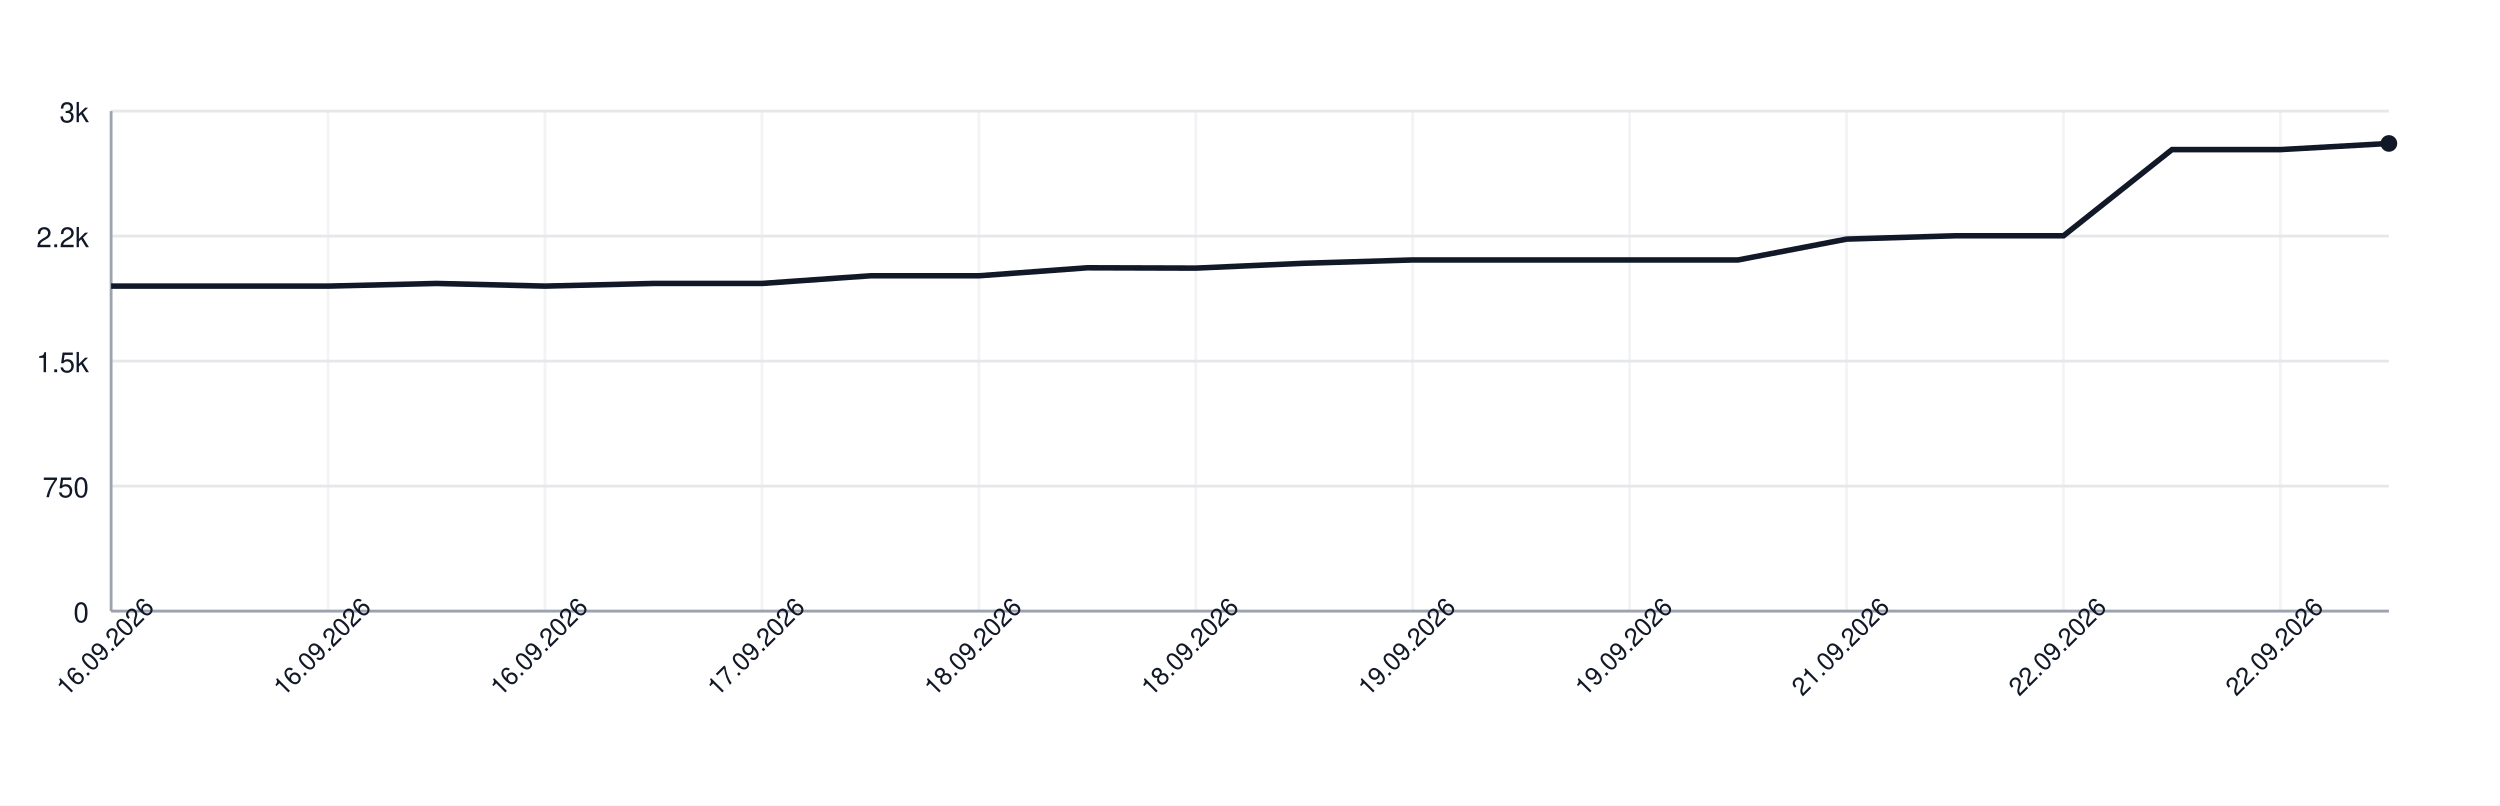
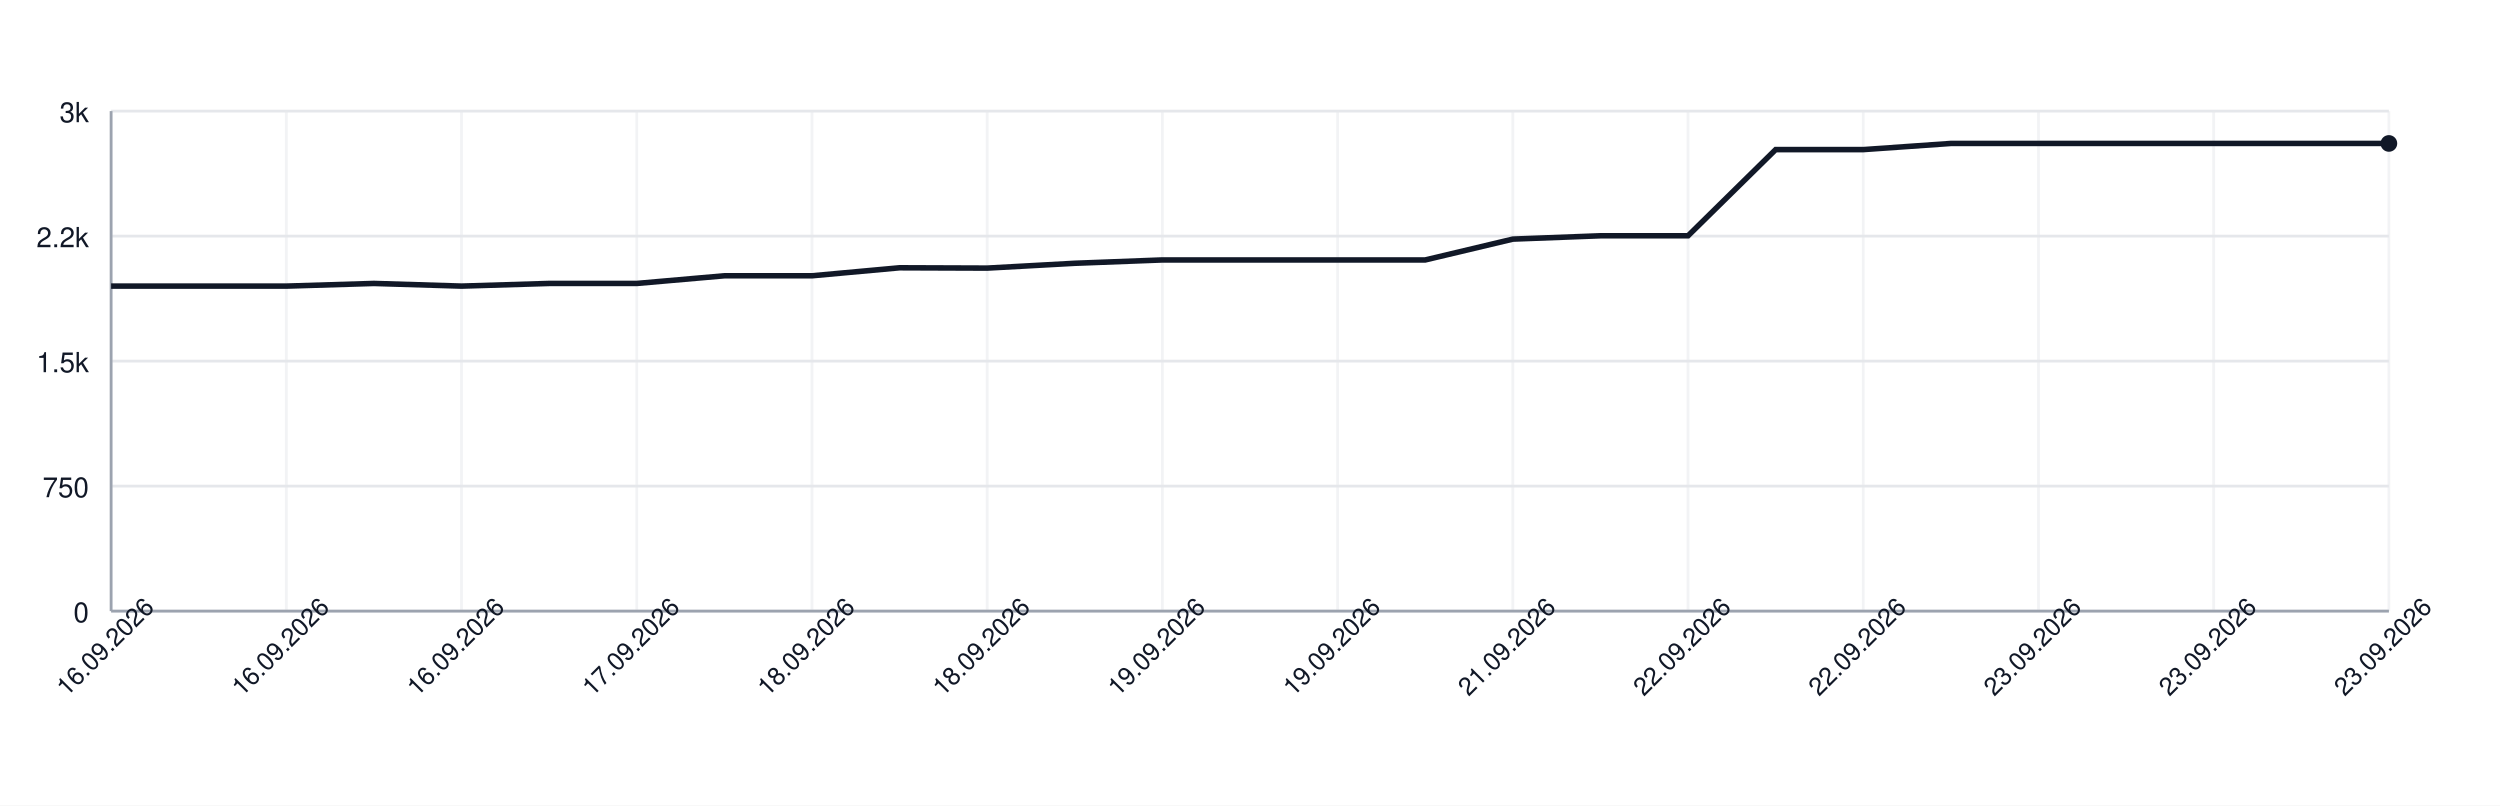
<svg xmlns="http://www.w3.org/2000/svg" width="900" height="290" style="font-family: -apple-system, BlinkMacSystemFont, 'Segoe UI', Helvetica, Arial, sans-serif;">
  <rect width="100%" height="100%" fill="white" />
  <g>
    <line x1="40" y1="220.00" x2="860" y2="220.00" stroke="#e5e7eb" />
    <text x="32" y="224.00" font-size="10" fill="#111827" text-anchor="end">0</text>
    <line x1="40" y1="175.00" x2="860" y2="175.00" stroke="#e5e7eb" />
    <text x="32" y="179.00" font-size="10" fill="#111827" text-anchor="end">750</text>
    <line x1="40" y1="130.00" x2="860" y2="130.00" stroke="#e5e7eb" />
    <text x="32" y="134.00" font-size="10" fill="#111827" text-anchor="end">1.5k</text>
    <line x1="40" y1="85.00" x2="860" y2="85.00" stroke="#e5e7eb" />
    <text x="32" y="89.00" font-size="10" fill="#111827" text-anchor="end">2.2k</text>
    <line x1="40" y1="40.00" x2="860" y2="40.00" stroke="#e5e7eb" />
    <text x="32" y="44.00" font-size="10" fill="#111827" text-anchor="end">3k</text>
    <line x1="40.00" y1="40" x2="40.00" y2="220" stroke="#e5e7eb" opacity="0.5" />
-     <line x1="118.10" y1="40" x2="118.10" y2="220" stroke="#e5e7eb" opacity="0.5" />
-     <line x1="196.19" y1="40" x2="196.19" y2="220" stroke="#e5e7eb" opacity="0.5" />
-     <line x1="274.29" y1="40" x2="274.29" y2="220" stroke="#e5e7eb" opacity="0.5" />
-     <line x1="352.38" y1="40" x2="352.38" y2="220" stroke="#e5e7eb" opacity="0.5" />
-     <line x1="430.48" y1="40" x2="430.48" y2="220" stroke="#e5e7eb" opacity="0.5" />
-     <line x1="508.57" y1="40" x2="508.57" y2="220" stroke="#e5e7eb" opacity="0.5" />
-     <line x1="586.67" y1="40" x2="586.67" y2="220" stroke="#e5e7eb" opacity="0.5" />
-     <line x1="664.76" y1="40" x2="664.76" y2="220" stroke="#e5e7eb" opacity="0.5" />
-     <line x1="742.86" y1="40" x2="742.86" y2="220" stroke="#e5e7eb" opacity="0.5" />
-     <line x1="820.95" y1="40" x2="820.95" y2="220" stroke="#e5e7eb" opacity="0.5" />
+     <line x1="103.08" y1="40" x2="103.08" y2="220" stroke="#e5e7eb" opacity="0.5" />
+     <line x1="166.15" y1="40" x2="166.15" y2="220" stroke="#e5e7eb" opacity="0.5" />
+     <line x1="229.23" y1="40" x2="229.23" y2="220" stroke="#e5e7eb" opacity="0.5" />
+     <line x1="292.31" y1="40" x2="292.31" y2="220" stroke="#e5e7eb" opacity="0.5" />
+     <line x1="355.38" y1="40" x2="355.38" y2="220" stroke="#e5e7eb" opacity="0.5" />
+     <line x1="418.46" y1="40" x2="418.46" y2="220" stroke="#e5e7eb" opacity="0.5" />
+     <line x1="481.54" y1="40" x2="481.54" y2="220" stroke="#e5e7eb" opacity="0.5" />
+     <line x1="544.62" y1="40" x2="544.62" y2="220" stroke="#e5e7eb" opacity="0.5" />
+     <line x1="607.69" y1="40" x2="607.69" y2="220" stroke="#e5e7eb" opacity="0.5" />
+     <line x1="670.77" y1="40" x2="670.77" y2="220" stroke="#e5e7eb" opacity="0.5" />
+     <line x1="733.85" y1="40" x2="733.85" y2="220" stroke="#e5e7eb" opacity="0.5" />
+     <line x1="796.92" y1="40" x2="796.92" y2="220" stroke="#e5e7eb" opacity="0.5" />
+     <line x1="860.00" y1="40" x2="860.00" y2="220" stroke="#e5e7eb" opacity="0.5" />
    <line x1="40" y1="220" x2="860" y2="220" stroke="#9ca3af" />
    <line x1="40" y1="40" x2="40" y2="220" stroke="#9ca3af" />
-     <path d="M 40.00 103.00 L 79.05 103.00 L 118.10 103.00 L 157.14 102.04 L 196.19 103.00 L 235.24 102.04 L 274.29 102.04 L 313.33 99.28 L 352.38 99.28 L 391.43 96.40 L 430.48 96.52 L 469.52 94.78 L 508.57 93.58 L 547.62 93.58 L 586.67 93.58 L 625.71 93.58 L 664.76 86.08 L 703.81 84.88 L 742.86 84.88 L 781.90 53.86 L 820.95 53.86 L 860.00 51.64" fill="none" stroke="#111827" stroke-width="2" />
+     <path d="M 40.00 103.00 L 71.54 103.00 L 103.08 103.00 L 134.62 102.04 L 166.15 103.00 L 197.69 102.04 L 229.23 102.04 L 260.77 99.28 L 292.31 99.28 L 323.85 96.40 L 355.38 96.52 L 386.92 94.78 L 418.46 93.58 L 450.00 93.58 L 481.54 93.58 L 513.08 93.58 L 544.62 86.08 L 576.15 84.88 L 607.69 84.88 L 639.23 53.86 L 670.77 53.86 L 702.31 51.64 L 733.85 51.64 L 765.38 51.64 L 796.92 51.64 L 828.46 51.64 L 860.00 51.64" fill="none" stroke="#111827" stroke-width="2" />
    <circle cx="860.00" cy="51.64" r="3" fill="#111827" />
    <text x="40.00" y="235.00" font-size="9" fill="#111827" text-anchor="middle" transform="rotate(-45 40.00 235.00)">16.09.2026</text>
-     <text x="118.10" y="235.00" font-size="9" fill="#111827" text-anchor="middle" transform="rotate(-45 118.10 235.00)">16.09.2026</text>
-     <text x="196.19" y="235.00" font-size="9" fill="#111827" text-anchor="middle" transform="rotate(-45 196.19 235.00)">16.09.2026</text>
-     <text x="274.29" y="235.00" font-size="9" fill="#111827" text-anchor="middle" transform="rotate(-45 274.29 235.00)">17.09.2026</text>
-     <text x="352.38" y="235.00" font-size="9" fill="#111827" text-anchor="middle" transform="rotate(-45 352.38 235.00)">18.09.2026</text>
-     <text x="430.48" y="235.00" font-size="9" fill="#111827" text-anchor="middle" transform="rotate(-45 430.48 235.00)">18.09.2026</text>
-     <text x="508.57" y="235.00" font-size="9" fill="#111827" text-anchor="middle" transform="rotate(-45 508.57 235.00)">19.09.2026</text>
-     <text x="586.67" y="235.00" font-size="9" fill="#111827" text-anchor="middle" transform="rotate(-45 586.67 235.00)">19.09.2026</text>
-     <text x="664.76" y="235.00" font-size="9" fill="#111827" text-anchor="middle" transform="rotate(-45 664.76 235.00)">21.09.2026</text>
-     <text x="742.86" y="235.00" font-size="9" fill="#111827" text-anchor="middle" transform="rotate(-45 742.86 235.00)">22.09.2026</text>
-     <text x="820.95" y="235.00" font-size="9" fill="#111827" text-anchor="middle" transform="rotate(-45 820.95 235.00)">22.09.2026</text>
+     <text x="103.08" y="235.00" font-size="9" fill="#111827" text-anchor="middle" transform="rotate(-45 103.08 235.00)">16.09.2026</text>
+     <text x="166.15" y="235.00" font-size="9" fill="#111827" text-anchor="middle" transform="rotate(-45 166.15 235.00)">16.09.2026</text>
+     <text x="229.23" y="235.00" font-size="9" fill="#111827" text-anchor="middle" transform="rotate(-45 229.23 235.00)">17.09.2026</text>
+     <text x="292.31" y="235.00" font-size="9" fill="#111827" text-anchor="middle" transform="rotate(-45 292.31 235.00)">18.09.2026</text>
+     <text x="355.38" y="235.00" font-size="9" fill="#111827" text-anchor="middle" transform="rotate(-45 355.38 235.00)">18.09.2026</text>
+     <text x="418.46" y="235.00" font-size="9" fill="#111827" text-anchor="middle" transform="rotate(-45 418.46 235.00)">19.09.2026</text>
+     <text x="481.54" y="235.00" font-size="9" fill="#111827" text-anchor="middle" transform="rotate(-45 481.54 235.00)">19.09.2026</text>
+     <text x="544.62" y="235.00" font-size="9" fill="#111827" text-anchor="middle" transform="rotate(-45 544.62 235.00)">21.09.2026</text>
+     <text x="607.69" y="235.00" font-size="9" fill="#111827" text-anchor="middle" transform="rotate(-45 607.69 235.00)">22.09.2026</text>
+     <text x="670.77" y="235.00" font-size="9" fill="#111827" text-anchor="middle" transform="rotate(-45 670.77 235.00)">22.09.2026</text>
+     <text x="733.85" y="235.00" font-size="9" fill="#111827" text-anchor="middle" transform="rotate(-45 733.85 235.00)">23.09.2026</text>
+     <text x="796.92" y="235.00" font-size="9" fill="#111827" text-anchor="middle" transform="rotate(-45 796.92 235.00)">23.09.2026</text>
+     <text x="860.00" y="235.00" font-size="9" fill="#111827" text-anchor="middle" transform="rotate(-45 860.00 235.00)">23.09.2026</text>
  </g>
</svg>
